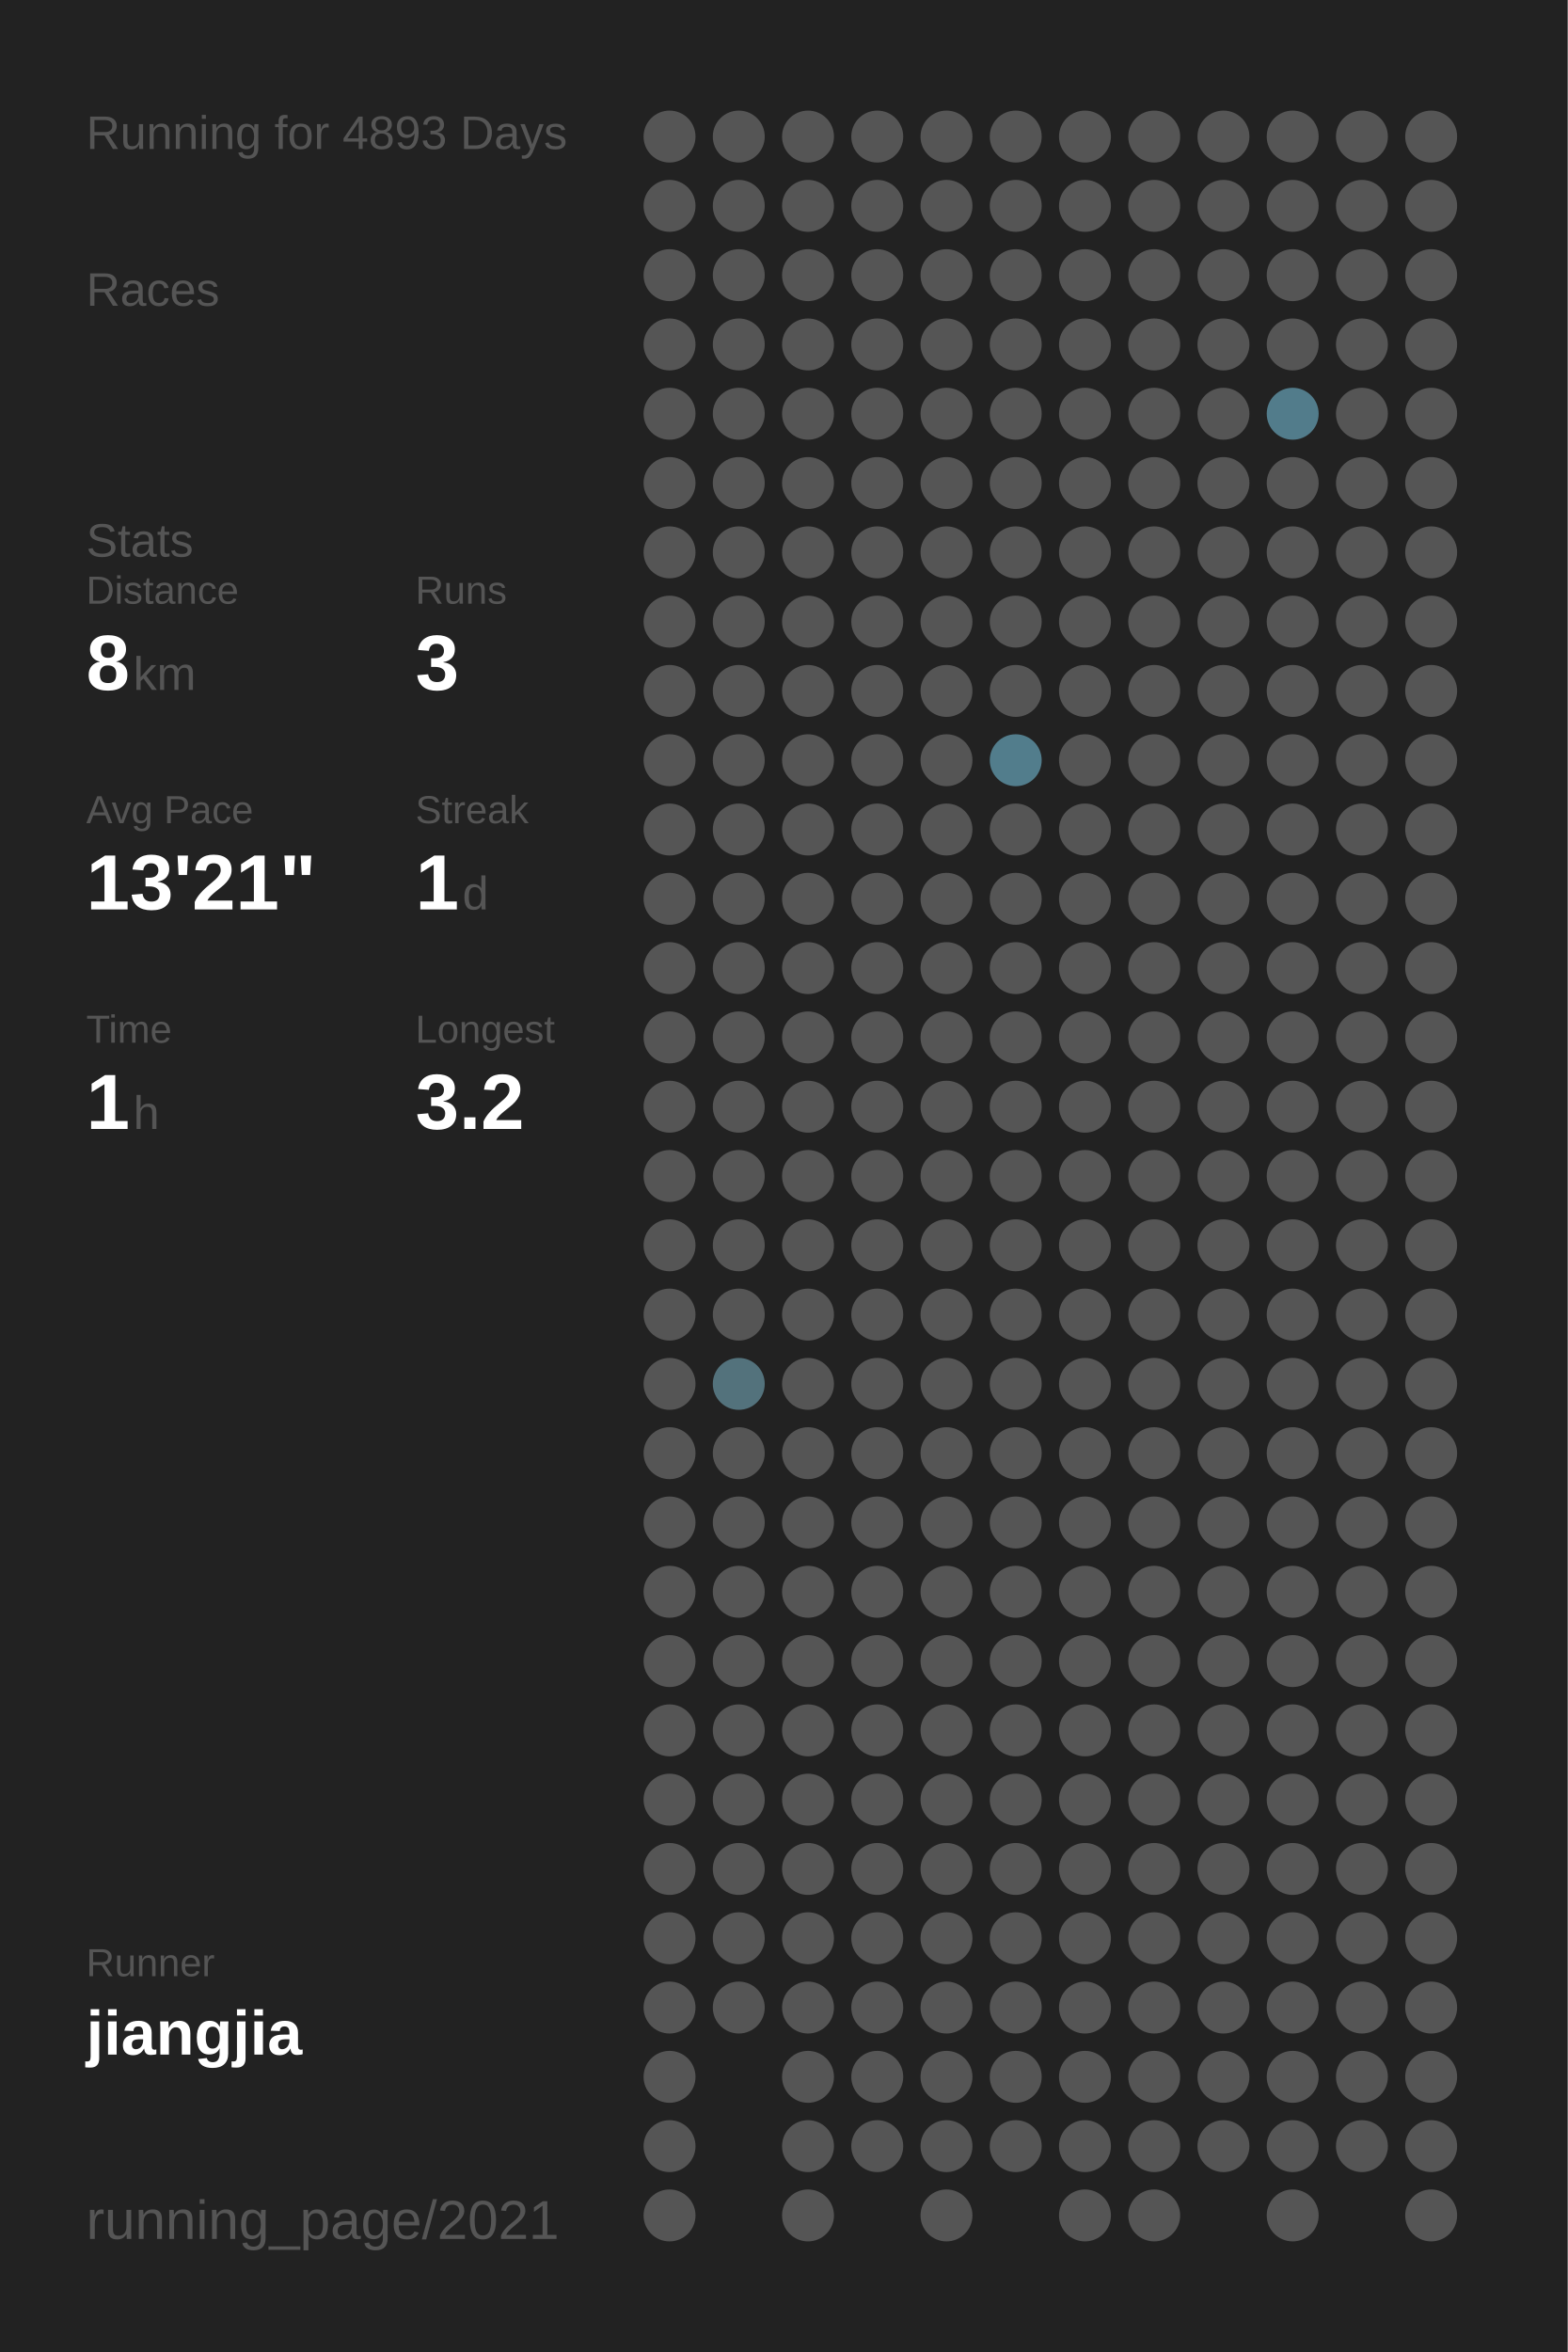
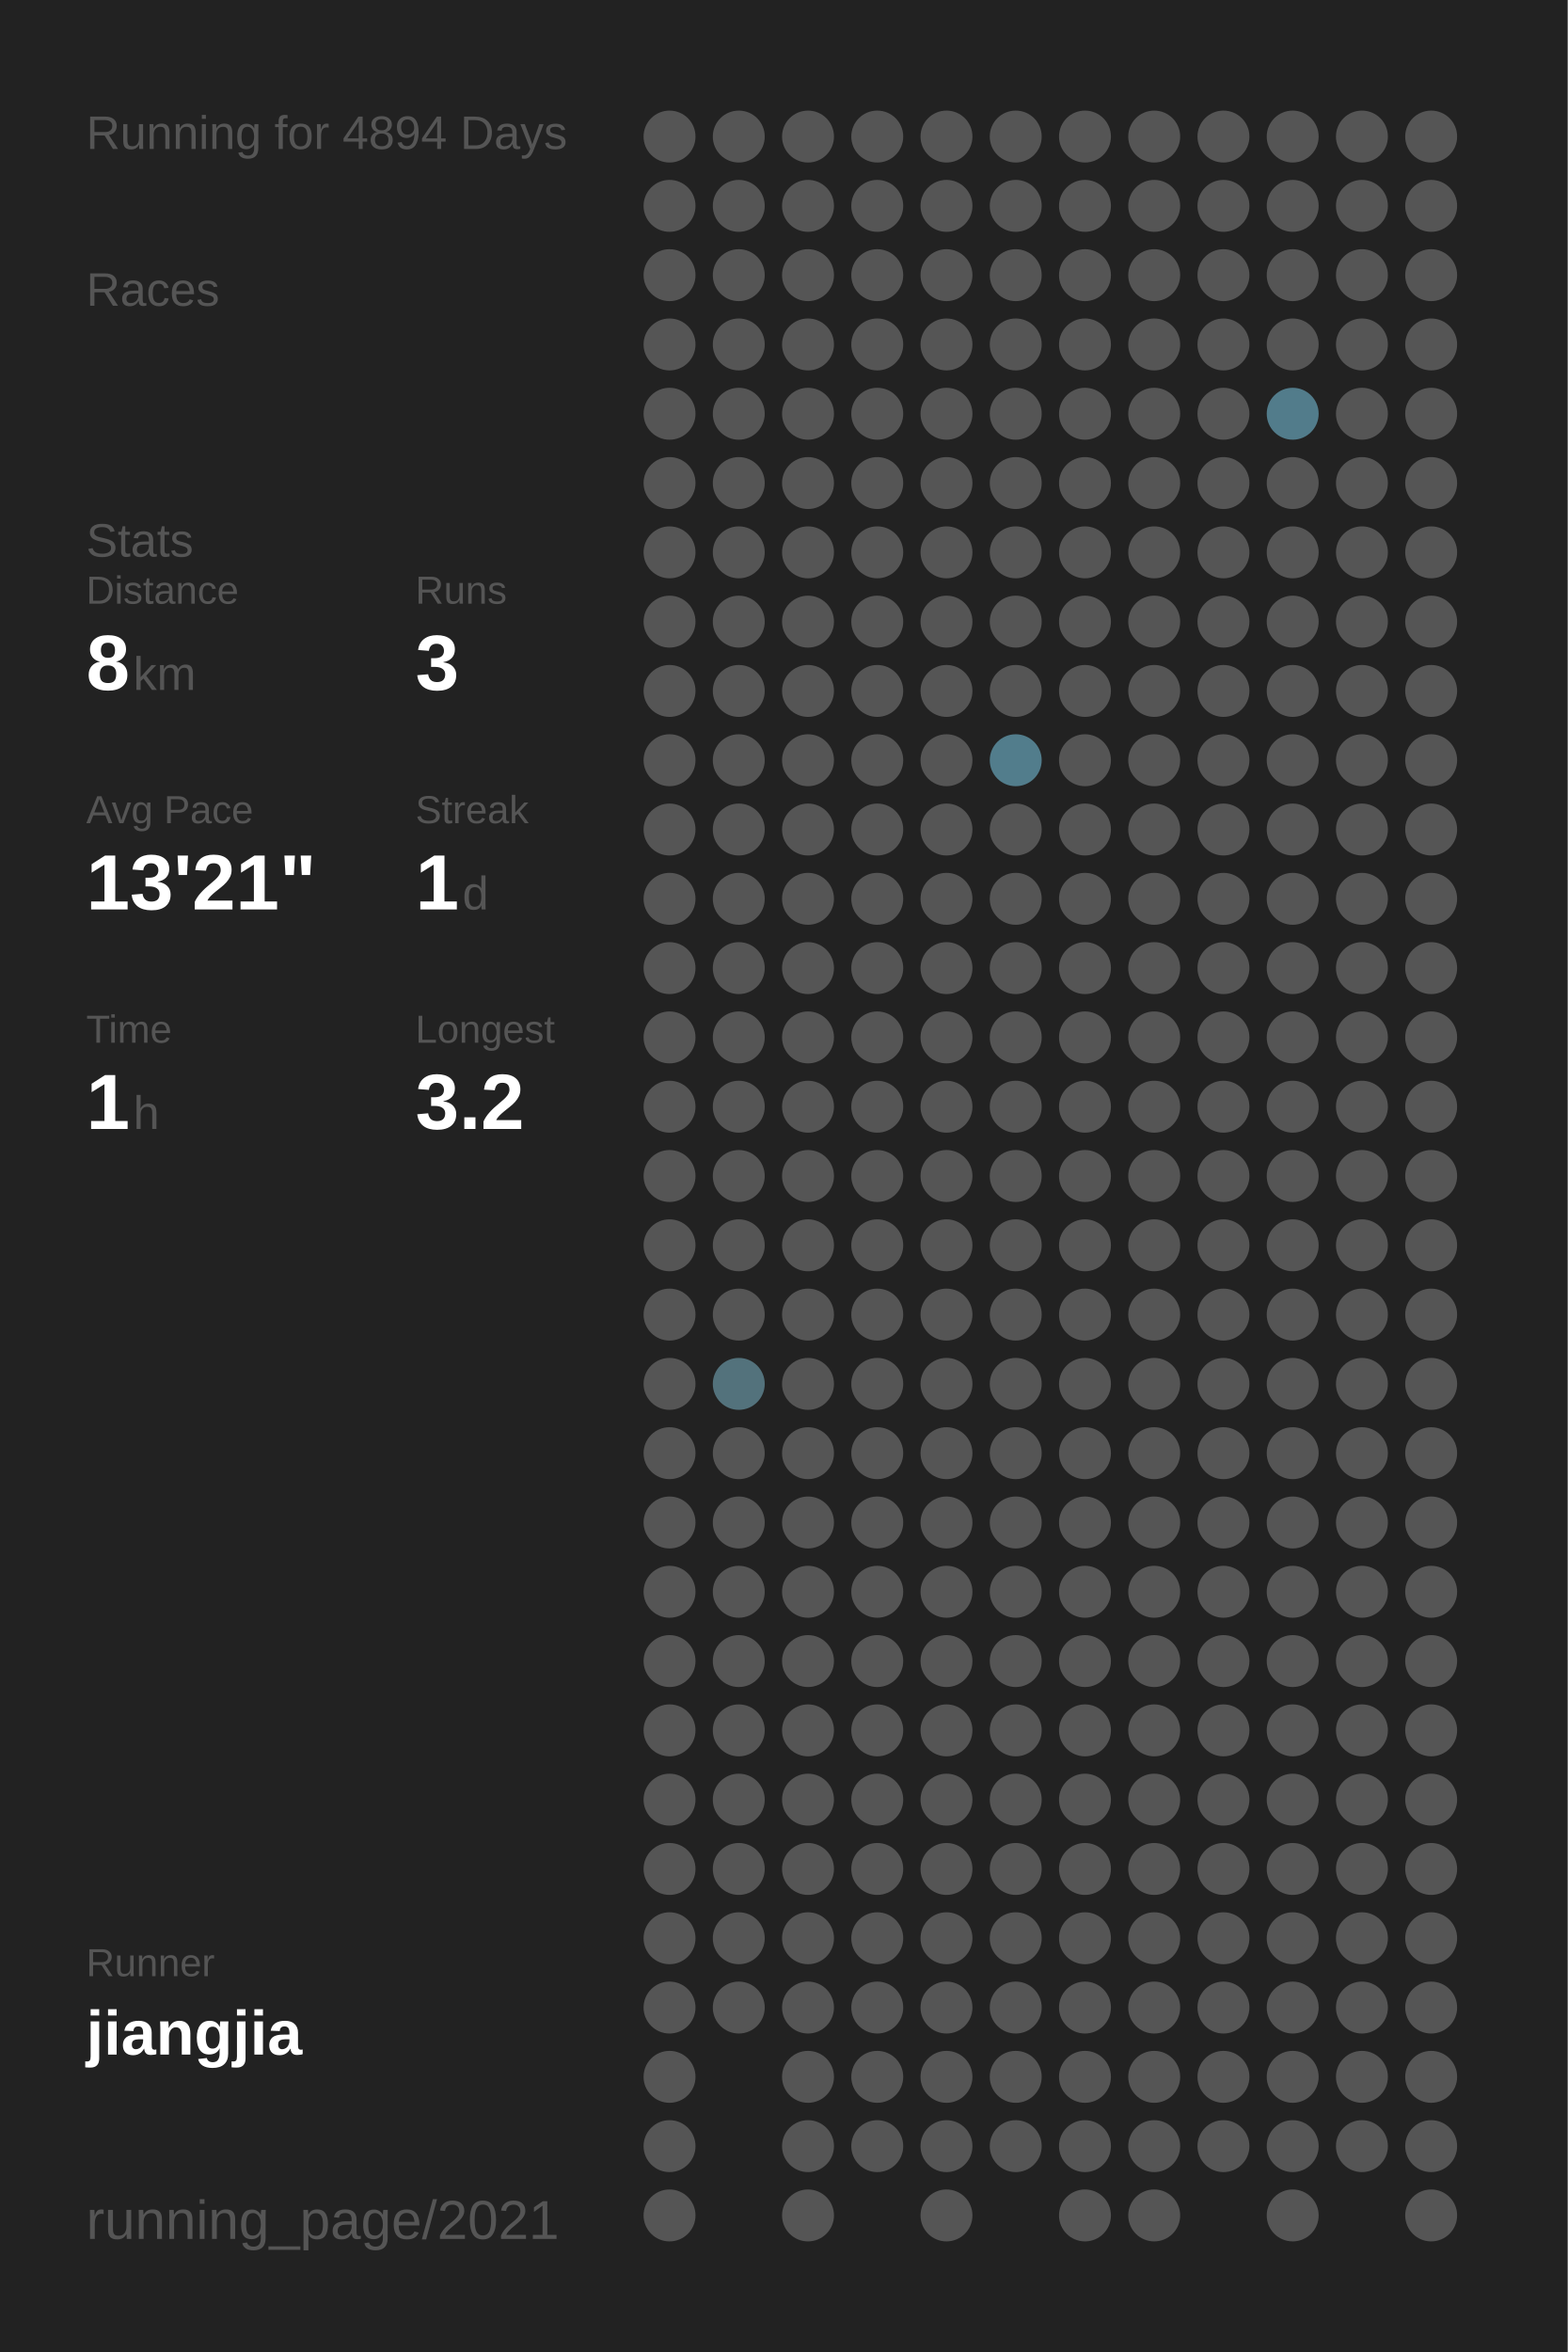
<svg xmlns="http://www.w3.org/2000/svg" baseProfile="full" height="300mm" version="1.1" viewBox="0,0,200,300" width="200mm">
  <defs />
  <rect fill="#222222" height="300" width="200" x="0" y="0" />
-   <text fill="#555555" style="font-size:6px; font-family:Arial;" x="11" y="19">Running for 4893 Days</text>
+   <text fill="#555555" style="font-size:6px; font-family:Arial;" x="11" y="19">Running for 4894 Days</text>
  <text fill="#555555" style="font-size:6px; font-family:Arial;" x="11" y="39">Races</text>
  <text fill="#555555" style="font-size:6px; font-family:Arial;" x="11" y="71">Stats</text>
  <text fill="#555555" style="font-size:5px; font-family:Arial;" x="11" y="77">Distance</text>
  <text fill="#FFFFFF" style="font-size:10px; font-family:Arial; font-weight:bold;" x="11" y="88">8</text>
  <text fill="#555555" style="font-size:6px; font-family:Arial;" x="17" y="88">km</text>
  <text fill="#555555" style="font-size:5px; font-family:Arial;" x="53" y="77">Runs</text>
  <text fill="#FFFFFF" style="font-size:10px; font-family:Arial; font-weight:bold;" x="53" y="88">3</text>
  <text fill="#555555" style="font-size:5px; font-family:Arial;" x="11" y="105">Avg Pace</text>
  <text fill="#FFFFFF" style="font-size:10px; font-family:Arial; font-weight:bold;" x="11" y="116">13'21"</text>
  <text fill="#555555" style="font-size:5px; font-family:Arial;" x="53" y="105">Streak</text>
  <text fill="#FFFFFF" style="font-size:10px; font-family:Arial; font-weight:bold;" x="53" y="116">1</text>
  <text fill="#555555" style="font-size:6px; font-family:Arial;" x="59" y="116">d</text>
  <text fill="#555555" style="font-size:5px; font-family:Arial;" x="11" y="133">Time</text>
  <text fill="#FFFFFF" style="font-size:10px; font-family:Arial; font-weight:bold;" x="11" y="144">1</text>
  <text fill="#555555" style="font-size:6px; font-family:Arial;" x="17" y="144">h</text>
  <text fill="#555555" style="font-size:5px; font-family:Arial;" x="53" y="133">Longest</text>
  <text fill="#FFFFFF" style="font-size:10px; font-family:Arial; font-weight:bold;" x="53" y="144">3.2</text>
  <text fill="#555555" style="font-size:5px; font-family:Arial;" x="11" y="252.065">Runner</text>
  <text fill="#FFFFFF" style="font-size:8px; font-family:Arial; font-weight:bold;" x="11" y="262.065">jiangjia</text>
  <text fill="#555555" style="font-size:7px; font-family:Arial;" x="11" y="285.581">running_page/2021</text>
  <circle cx="85.417" cy="17.419" fill="#555555" r="3.312" />
  <circle cx="85.417" cy="26.258" fill="#555555" r="3.312" />
  <circle cx="85.417" cy="35.097" fill="#555555" r="3.312" />
  <circle cx="85.417" cy="43.935" fill="#555555" r="3.312" />
  <circle cx="85.417" cy="52.774" fill="#555555" r="3.312" />
  <circle cx="85.417" cy="61.613" fill="#555555" r="3.312" />
  <circle cx="85.417" cy="70.452" fill="#555555" r="3.312" />
  <circle cx="85.417" cy="79.29" fill="#555555" r="3.312" />
  <circle cx="85.417" cy="88.129" fill="#555555" r="3.312" />
  <circle cx="85.417" cy="96.968" fill="#555555" r="3.312" />
  <circle cx="85.417" cy="105.806" fill="#555555" r="3.312" />
  <circle cx="85.417" cy="114.645" fill="#555555" r="3.312" />
  <circle cx="85.417" cy="123.484" fill="#555555" r="3.312" />
  <circle cx="85.417" cy="132.323" fill="#555555" r="3.312" />
  <circle cx="85.417" cy="141.161" fill="#555555" r="3.312" />
  <circle cx="85.417" cy="150" fill="#555555" r="3.312" />
  <circle cx="85.417" cy="158.839" fill="#555555" r="3.312" />
  <circle cx="85.417" cy="167.677" fill="#555555" r="3.312" />
  <circle cx="85.417" cy="176.516" fill="#555555" r="3.312" />
  <circle cx="85.417" cy="185.355" fill="#555555" r="3.312" />
  <circle cx="85.417" cy="194.194" fill="#555555" r="3.312" />
  <circle cx="85.417" cy="203.032" fill="#555555" r="3.312" />
  <circle cx="85.417" cy="211.871" fill="#555555" r="3.312" />
  <circle cx="85.417" cy="220.71" fill="#555555" r="3.312" />
  <circle cx="85.417" cy="229.548" fill="#555555" r="3.312" />
  <circle cx="85.417" cy="238.387" fill="#555555" r="3.312" />
  <circle cx="85.417" cy="247.226" fill="#555555" r="3.312" />
  <circle cx="85.417" cy="256.065" fill="#555555" r="3.312" />
  <circle cx="85.417" cy="264.903" fill="#555555" r="3.312" />
  <circle cx="85.417" cy="273.742" fill="#555555" r="3.312" />
  <circle cx="85.417" cy="282.581" fill="#555555" r="3.312" />
  <circle cx="94.25" cy="17.419" fill="#555555" r="3.312" />
  <circle cx="94.25" cy="26.258" fill="#555555" r="3.312" />
  <circle cx="94.25" cy="35.097" fill="#555555" r="3.312" />
  <circle cx="94.25" cy="43.935" fill="#555555" r="3.312" />
  <circle cx="94.25" cy="52.774" fill="#555555" r="3.312" />
  <circle cx="94.25" cy="61.613" fill="#555555" r="3.312" />
  <circle cx="94.25" cy="70.452" fill="#555555" r="3.312" />
  <circle cx="94.25" cy="79.29" fill="#555555" r="3.312" />
  <circle cx="94.25" cy="88.129" fill="#555555" r="3.312" />
  <circle cx="94.25" cy="96.968" fill="#555555" r="3.312" />
  <circle cx="94.25" cy="105.806" fill="#555555" r="3.312" />
  <circle cx="94.25" cy="114.645" fill="#555555" r="3.312" />
  <circle cx="94.25" cy="123.484" fill="#555555" r="3.312" />
  <circle cx="94.25" cy="132.323" fill="#555555" r="3.312" />
  <circle cx="94.25" cy="141.161" fill="#555555" r="3.312" />
  <circle cx="94.25" cy="150" fill="#555555" r="3.312" />
  <circle cx="94.25" cy="158.839" fill="#555555" r="3.312" />
  <circle cx="94.25" cy="167.677" fill="#555555" r="3.312" />
  <circle cx="94.25" cy="176.516" fill="#53727c" r="3.312" />
  <circle cx="94.25" cy="185.355" fill="#555555" r="3.312" />
  <circle cx="94.25" cy="194.194" fill="#555555" r="3.312" />
  <circle cx="94.25" cy="203.032" fill="#555555" r="3.312" />
  <circle cx="94.25" cy="211.871" fill="#555555" r="3.312" />
  <circle cx="94.25" cy="220.71" fill="#555555" r="3.312" />
  <circle cx="94.25" cy="229.548" fill="#555555" r="3.312" />
  <circle cx="94.25" cy="238.387" fill="#555555" r="3.312" />
  <circle cx="94.25" cy="247.226" fill="#555555" r="3.312" />
  <circle cx="94.25" cy="256.065" fill="#555555" r="3.312" />
  <circle cx="103.083" cy="17.419" fill="#555555" r="3.312" />
  <circle cx="103.083" cy="26.258" fill="#555555" r="3.312" />
  <circle cx="103.083" cy="35.097" fill="#555555" r="3.312" />
  <circle cx="103.083" cy="43.935" fill="#555555" r="3.312" />
  <circle cx="103.083" cy="52.774" fill="#555555" r="3.312" />
  <circle cx="103.083" cy="61.613" fill="#555555" r="3.312" />
  <circle cx="103.083" cy="70.452" fill="#555555" r="3.312" />
  <circle cx="103.083" cy="79.29" fill="#555555" r="3.312" />
  <circle cx="103.083" cy="88.129" fill="#555555" r="3.312" />
  <circle cx="103.083" cy="96.968" fill="#555555" r="3.312" />
  <circle cx="103.083" cy="105.806" fill="#555555" r="3.312" />
  <circle cx="103.083" cy="114.645" fill="#555555" r="3.312" />
  <circle cx="103.083" cy="123.484" fill="#555555" r="3.312" />
  <circle cx="103.083" cy="132.323" fill="#555555" r="3.312" />
  <circle cx="103.083" cy="141.161" fill="#555555" r="3.312" />
  <circle cx="103.083" cy="150" fill="#555555" r="3.312" />
  <circle cx="103.083" cy="158.839" fill="#555555" r="3.312" />
  <circle cx="103.083" cy="167.677" fill="#555555" r="3.312" />
  <circle cx="103.083" cy="176.516" fill="#555555" r="3.312" />
  <circle cx="103.083" cy="185.355" fill="#555555" r="3.312" />
  <circle cx="103.083" cy="194.194" fill="#555555" r="3.312" />
  <circle cx="103.083" cy="203.032" fill="#555555" r="3.312" />
  <circle cx="103.083" cy="211.871" fill="#555555" r="3.312" />
  <circle cx="103.083" cy="220.71" fill="#555555" r="3.312" />
  <circle cx="103.083" cy="229.548" fill="#555555" r="3.312" />
  <circle cx="103.083" cy="238.387" fill="#555555" r="3.312" />
  <circle cx="103.083" cy="247.226" fill="#555555" r="3.312" />
  <circle cx="103.083" cy="256.065" fill="#555555" r="3.312" />
  <circle cx="103.083" cy="264.903" fill="#555555" r="3.312" />
  <circle cx="103.083" cy="273.742" fill="#555555" r="3.312" />
  <circle cx="103.083" cy="282.581" fill="#555555" r="3.312" />
  <circle cx="111.917" cy="17.419" fill="#555555" r="3.312" />
  <circle cx="111.917" cy="26.258" fill="#555555" r="3.312" />
  <circle cx="111.917" cy="35.097" fill="#555555" r="3.312" />
  <circle cx="111.917" cy="43.935" fill="#555555" r="3.312" />
  <circle cx="111.917" cy="52.774" fill="#555555" r="3.312" />
  <circle cx="111.917" cy="61.613" fill="#555555" r="3.312" />
  <circle cx="111.917" cy="70.452" fill="#555555" r="3.312" />
  <circle cx="111.917" cy="79.29" fill="#555555" r="3.312" />
  <circle cx="111.917" cy="88.129" fill="#555555" r="3.312" />
  <circle cx="111.917" cy="96.968" fill="#555555" r="3.312" />
  <circle cx="111.917" cy="105.806" fill="#555555" r="3.312" />
  <circle cx="111.917" cy="114.645" fill="#555555" r="3.312" />
  <circle cx="111.917" cy="123.484" fill="#555555" r="3.312" />
  <circle cx="111.917" cy="132.323" fill="#555555" r="3.312" />
  <circle cx="111.917" cy="141.161" fill="#555555" r="3.312" />
  <circle cx="111.917" cy="150" fill="#555555" r="3.312" />
  <circle cx="111.917" cy="158.839" fill="#555555" r="3.312" />
  <circle cx="111.917" cy="167.677" fill="#555555" r="3.312" />
  <circle cx="111.917" cy="176.516" fill="#555555" r="3.312" />
  <circle cx="111.917" cy="185.355" fill="#555555" r="3.312" />
  <circle cx="111.917" cy="194.194" fill="#555555" r="3.312" />
  <circle cx="111.917" cy="203.032" fill="#555555" r="3.312" />
  <circle cx="111.917" cy="211.871" fill="#555555" r="3.312" />
  <circle cx="111.917" cy="220.71" fill="#555555" r="3.312" />
  <circle cx="111.917" cy="229.548" fill="#555555" r="3.312" />
  <circle cx="111.917" cy="238.387" fill="#555555" r="3.312" />
  <circle cx="111.917" cy="247.226" fill="#555555" r="3.312" />
  <circle cx="111.917" cy="256.065" fill="#555555" r="3.312" />
  <circle cx="111.917" cy="264.903" fill="#555555" r="3.312" />
  <circle cx="111.917" cy="273.742" fill="#555555" r="3.312" />
  <circle cx="120.75" cy="17.419" fill="#555555" r="3.312" />
  <circle cx="120.75" cy="26.258" fill="#555555" r="3.312" />
  <circle cx="120.75" cy="35.097" fill="#555555" r="3.312" />
  <circle cx="120.75" cy="43.935" fill="#555555" r="3.312" />
  <circle cx="120.75" cy="52.774" fill="#555555" r="3.312" />
  <circle cx="120.75" cy="61.613" fill="#555555" r="3.312" />
  <circle cx="120.75" cy="70.452" fill="#555555" r="3.312" />
  <circle cx="120.75" cy="79.29" fill="#555555" r="3.312" />
  <circle cx="120.75" cy="88.129" fill="#555555" r="3.312" />
  <circle cx="120.75" cy="96.968" fill="#555555" r="3.312" />
  <circle cx="120.75" cy="105.806" fill="#555555" r="3.312" />
  <circle cx="120.75" cy="114.645" fill="#555555" r="3.312" />
  <circle cx="120.75" cy="123.484" fill="#555555" r="3.312" />
  <circle cx="120.75" cy="132.323" fill="#555555" r="3.312" />
  <circle cx="120.75" cy="141.161" fill="#555555" r="3.312" />
  <circle cx="120.75" cy="150" fill="#555555" r="3.312" />
  <circle cx="120.75" cy="158.839" fill="#555555" r="3.312" />
  <circle cx="120.75" cy="167.677" fill="#555555" r="3.312" />
  <circle cx="120.75" cy="176.516" fill="#555555" r="3.312" />
  <circle cx="120.75" cy="185.355" fill="#555555" r="3.312" />
  <circle cx="120.75" cy="194.194" fill="#555555" r="3.312" />
  <circle cx="120.75" cy="203.032" fill="#555555" r="3.312" />
  <circle cx="120.75" cy="211.871" fill="#555555" r="3.312" />
  <circle cx="120.75" cy="220.71" fill="#555555" r="3.312" />
  <circle cx="120.75" cy="229.548" fill="#555555" r="3.312" />
  <circle cx="120.75" cy="238.387" fill="#555555" r="3.312" />
  <circle cx="120.75" cy="247.226" fill="#555555" r="3.312" />
  <circle cx="120.75" cy="256.065" fill="#555555" r="3.312" />
  <circle cx="120.75" cy="264.903" fill="#555555" r="3.312" />
  <circle cx="120.75" cy="273.742" fill="#555555" r="3.312" />
  <circle cx="120.75" cy="282.581" fill="#555555" r="3.312" />
  <circle cx="129.583" cy="17.419" fill="#555555" r="3.312" />
  <circle cx="129.583" cy="26.258" fill="#555555" r="3.312" />
  <circle cx="129.583" cy="35.097" fill="#555555" r="3.312" />
  <circle cx="129.583" cy="43.935" fill="#555555" r="3.312" />
  <circle cx="129.583" cy="52.774" fill="#555555" r="3.312" />
  <circle cx="129.583" cy="61.613" fill="#555555" r="3.312" />
  <circle cx="129.583" cy="70.452" fill="#555555" r="3.312" />
  <circle cx="129.583" cy="79.29" fill="#555555" r="3.312" />
  <circle cx="129.583" cy="88.129" fill="#555555" r="3.312" />
  <circle cx="129.583" cy="96.968" fill="#527d8c" r="3.312" />
  <circle cx="129.583" cy="105.806" fill="#555555" r="3.312" />
  <circle cx="129.583" cy="114.645" fill="#555555" r="3.312" />
  <circle cx="129.583" cy="123.484" fill="#555555" r="3.312" />
  <circle cx="129.583" cy="132.323" fill="#555555" r="3.312" />
  <circle cx="129.583" cy="141.161" fill="#555555" r="3.312" />
  <circle cx="129.583" cy="150" fill="#555555" r="3.312" />
  <circle cx="129.583" cy="158.839" fill="#555555" r="3.312" />
  <circle cx="129.583" cy="167.677" fill="#555555" r="3.312" />
  <circle cx="129.583" cy="176.516" fill="#555555" r="3.312" />
  <circle cx="129.583" cy="185.355" fill="#555555" r="3.312" />
  <circle cx="129.583" cy="194.194" fill="#555555" r="3.312" />
  <circle cx="129.583" cy="203.032" fill="#555555" r="3.312" />
  <circle cx="129.583" cy="211.871" fill="#555555" r="3.312" />
  <circle cx="129.583" cy="220.71" fill="#555555" r="3.312" />
  <circle cx="129.583" cy="229.548" fill="#555555" r="3.312" />
  <circle cx="129.583" cy="238.387" fill="#555555" r="3.312" />
  <circle cx="129.583" cy="247.226" fill="#555555" r="3.312" />
  <circle cx="129.583" cy="256.065" fill="#555555" r="3.312" />
  <circle cx="129.583" cy="264.903" fill="#555555" r="3.312" />
  <circle cx="129.583" cy="273.742" fill="#555555" r="3.312" />
  <circle cx="138.417" cy="17.419" fill="#555555" r="3.312" />
  <circle cx="138.417" cy="26.258" fill="#555555" r="3.312" />
  <circle cx="138.417" cy="35.097" fill="#555555" r="3.312" />
  <circle cx="138.417" cy="43.935" fill="#555555" r="3.312" />
  <circle cx="138.417" cy="52.774" fill="#555555" r="3.312" />
  <circle cx="138.417" cy="61.613" fill="#555555" r="3.312" />
  <circle cx="138.417" cy="70.452" fill="#555555" r="3.312" />
  <circle cx="138.417" cy="79.29" fill="#555555" r="3.312" />
  <circle cx="138.417" cy="88.129" fill="#555555" r="3.312" />
  <circle cx="138.417" cy="96.968" fill="#555555" r="3.312" />
  <circle cx="138.417" cy="105.806" fill="#555555" r="3.312" />
  <circle cx="138.417" cy="114.645" fill="#555555" r="3.312" />
  <circle cx="138.417" cy="123.484" fill="#555555" r="3.312" />
  <circle cx="138.417" cy="132.323" fill="#555555" r="3.312" />
  <circle cx="138.417" cy="141.161" fill="#555555" r="3.312" />
  <circle cx="138.417" cy="150" fill="#555555" r="3.312" />
  <circle cx="138.417" cy="158.839" fill="#555555" r="3.312" />
  <circle cx="138.417" cy="167.677" fill="#555555" r="3.312" />
  <circle cx="138.417" cy="176.516" fill="#555555" r="3.312" />
  <circle cx="138.417" cy="185.355" fill="#555555" r="3.312" />
  <circle cx="138.417" cy="194.194" fill="#555555" r="3.312" />
  <circle cx="138.417" cy="203.032" fill="#555555" r="3.312" />
  <circle cx="138.417" cy="211.871" fill="#555555" r="3.312" />
  <circle cx="138.417" cy="220.71" fill="#555555" r="3.312" />
  <circle cx="138.417" cy="229.548" fill="#555555" r="3.312" />
  <circle cx="138.417" cy="238.387" fill="#555555" r="3.312" />
  <circle cx="138.417" cy="247.226" fill="#555555" r="3.312" />
  <circle cx="138.417" cy="256.065" fill="#555555" r="3.312" />
  <circle cx="138.417" cy="264.903" fill="#555555" r="3.312" />
  <circle cx="138.417" cy="273.742" fill="#555555" r="3.312" />
  <circle cx="138.417" cy="282.581" fill="#555555" r="3.312" />
  <circle cx="147.25" cy="17.419" fill="#555555" r="3.312" />
  <circle cx="147.25" cy="26.258" fill="#555555" r="3.312" />
  <circle cx="147.25" cy="35.097" fill="#555555" r="3.312" />
  <circle cx="147.25" cy="43.935" fill="#555555" r="3.312" />
  <circle cx="147.25" cy="52.774" fill="#555555" r="3.312" />
  <circle cx="147.25" cy="61.613" fill="#555555" r="3.312" />
  <circle cx="147.25" cy="70.452" fill="#555555" r="3.312" />
  <circle cx="147.25" cy="79.29" fill="#555555" r="3.312" />
  <circle cx="147.25" cy="88.129" fill="#555555" r="3.312" />
  <circle cx="147.25" cy="96.968" fill="#555555" r="3.312" />
  <circle cx="147.25" cy="105.806" fill="#555555" r="3.312" />
  <circle cx="147.25" cy="114.645" fill="#555555" r="3.312" />
  <circle cx="147.25" cy="123.484" fill="#555555" r="3.312" />
  <circle cx="147.25" cy="132.323" fill="#555555" r="3.312" />
  <circle cx="147.25" cy="141.161" fill="#555555" r="3.312" />
  <circle cx="147.25" cy="150" fill="#555555" r="3.312" />
  <circle cx="147.25" cy="158.839" fill="#555555" r="3.312" />
  <circle cx="147.25" cy="167.677" fill="#555555" r="3.312" />
  <circle cx="147.25" cy="176.516" fill="#555555" r="3.312" />
  <circle cx="147.25" cy="185.355" fill="#555555" r="3.312" />
  <circle cx="147.25" cy="194.194" fill="#555555" r="3.312" />
  <circle cx="147.25" cy="203.032" fill="#555555" r="3.312" />
  <circle cx="147.25" cy="211.871" fill="#555555" r="3.312" />
  <circle cx="147.25" cy="220.71" fill="#555555" r="3.312" />
  <circle cx="147.25" cy="229.548" fill="#555555" r="3.312" />
  <circle cx="147.25" cy="238.387" fill="#555555" r="3.312" />
  <circle cx="147.25" cy="247.226" fill="#555555" r="3.312" />
  <circle cx="147.25" cy="256.065" fill="#555555" r="3.312" />
  <circle cx="147.25" cy="264.903" fill="#555555" r="3.312" />
  <circle cx="147.25" cy="273.742" fill="#555555" r="3.312" />
  <circle cx="147.25" cy="282.581" fill="#555555" r="3.312" />
  <circle cx="156.083" cy="17.419" fill="#555555" r="3.312" />
  <circle cx="156.083" cy="26.258" fill="#555555" r="3.312" />
  <circle cx="156.083" cy="35.097" fill="#555555" r="3.312" />
  <circle cx="156.083" cy="43.935" fill="#555555" r="3.312" />
  <circle cx="156.083" cy="52.774" fill="#555555" r="3.312" />
  <circle cx="156.083" cy="61.613" fill="#555555" r="3.312" />
  <circle cx="156.083" cy="70.452" fill="#555555" r="3.312" />
  <circle cx="156.083" cy="79.29" fill="#555555" r="3.312" />
  <circle cx="156.083" cy="88.129" fill="#555555" r="3.312" />
  <circle cx="156.083" cy="96.968" fill="#555555" r="3.312" />
  <circle cx="156.083" cy="105.806" fill="#555555" r="3.312" />
  <circle cx="156.083" cy="114.645" fill="#555555" r="3.312" />
  <circle cx="156.083" cy="123.484" fill="#555555" r="3.312" />
  <circle cx="156.083" cy="132.323" fill="#555555" r="3.312" />
  <circle cx="156.083" cy="141.161" fill="#555555" r="3.312" />
  <circle cx="156.083" cy="150" fill="#555555" r="3.312" />
  <circle cx="156.083" cy="158.839" fill="#555555" r="3.312" />
  <circle cx="156.083" cy="167.677" fill="#555555" r="3.312" />
  <circle cx="156.083" cy="176.516" fill="#555555" r="3.312" />
  <circle cx="156.083" cy="185.355" fill="#555555" r="3.312" />
  <circle cx="156.083" cy="194.194" fill="#555555" r="3.312" />
  <circle cx="156.083" cy="203.032" fill="#555555" r="3.312" />
  <circle cx="156.083" cy="211.871" fill="#555555" r="3.312" />
  <circle cx="156.083" cy="220.71" fill="#555555" r="3.312" />
  <circle cx="156.083" cy="229.548" fill="#555555" r="3.312" />
  <circle cx="156.083" cy="238.387" fill="#555555" r="3.312" />
  <circle cx="156.083" cy="247.226" fill="#555555" r="3.312" />
  <circle cx="156.083" cy="256.065" fill="#555555" r="3.312" />
  <circle cx="156.083" cy="264.903" fill="#555555" r="3.312" />
  <circle cx="156.083" cy="273.742" fill="#555555" r="3.312" />
  <circle cx="164.917" cy="17.419" fill="#555555" r="3.312" />
  <circle cx="164.917" cy="26.258" fill="#555555" r="3.312" />
  <circle cx="164.917" cy="35.097" fill="#555555" r="3.312" />
  <circle cx="164.917" cy="43.935" fill="#555555" r="3.312" />
  <circle cx="164.917" cy="52.774" fill="#527c8b" r="3.312" />
  <circle cx="164.917" cy="61.613" fill="#555555" r="3.312" />
  <circle cx="164.917" cy="70.452" fill="#555555" r="3.312" />
  <circle cx="164.917" cy="79.29" fill="#555555" r="3.312" />
  <circle cx="164.917" cy="88.129" fill="#555555" r="3.312" />
  <circle cx="164.917" cy="96.968" fill="#555555" r="3.312" />
  <circle cx="164.917" cy="105.806" fill="#555555" r="3.312" />
  <circle cx="164.917" cy="114.645" fill="#555555" r="3.312" />
  <circle cx="164.917" cy="123.484" fill="#555555" r="3.312" />
  <circle cx="164.917" cy="132.323" fill="#555555" r="3.312" />
  <circle cx="164.917" cy="141.161" fill="#555555" r="3.312" />
  <circle cx="164.917" cy="150" fill="#555555" r="3.312" />
  <circle cx="164.917" cy="158.839" fill="#555555" r="3.312" />
  <circle cx="164.917" cy="167.677" fill="#555555" r="3.312" />
  <circle cx="164.917" cy="176.516" fill="#555555" r="3.312" />
  <circle cx="164.917" cy="185.355" fill="#555555" r="3.312" />
  <circle cx="164.917" cy="194.194" fill="#555555" r="3.312" />
  <circle cx="164.917" cy="203.032" fill="#555555" r="3.312" />
  <circle cx="164.917" cy="211.871" fill="#555555" r="3.312" />
  <circle cx="164.917" cy="220.71" fill="#555555" r="3.312" />
  <circle cx="164.917" cy="229.548" fill="#555555" r="3.312" />
  <circle cx="164.917" cy="238.387" fill="#555555" r="3.312" />
  <circle cx="164.917" cy="247.226" fill="#555555" r="3.312" />
  <circle cx="164.917" cy="256.065" fill="#555555" r="3.312" />
  <circle cx="164.917" cy="264.903" fill="#555555" r="3.312" />
  <circle cx="164.917" cy="273.742" fill="#555555" r="3.312" />
  <circle cx="164.917" cy="282.581" fill="#555555" r="3.312" />
  <circle cx="173.75" cy="17.419" fill="#555555" r="3.312" />
  <circle cx="173.75" cy="26.258" fill="#555555" r="3.312" />
  <circle cx="173.75" cy="35.097" fill="#555555" r="3.312" />
  <circle cx="173.75" cy="43.935" fill="#555555" r="3.312" />
  <circle cx="173.75" cy="52.774" fill="#555555" r="3.312" />
  <circle cx="173.75" cy="61.613" fill="#555555" r="3.312" />
  <circle cx="173.75" cy="70.452" fill="#555555" r="3.312" />
  <circle cx="173.75" cy="79.29" fill="#555555" r="3.312" />
  <circle cx="173.75" cy="88.129" fill="#555555" r="3.312" />
  <circle cx="173.75" cy="96.968" fill="#555555" r="3.312" />
  <circle cx="173.75" cy="105.806" fill="#555555" r="3.312" />
  <circle cx="173.75" cy="114.645" fill="#555555" r="3.312" />
  <circle cx="173.75" cy="123.484" fill="#555555" r="3.312" />
  <circle cx="173.75" cy="132.323" fill="#555555" r="3.312" />
  <circle cx="173.75" cy="141.161" fill="#555555" r="3.312" />
  <circle cx="173.75" cy="150" fill="#555555" r="3.312" />
  <circle cx="173.75" cy="158.839" fill="#555555" r="3.312" />
  <circle cx="173.75" cy="167.677" fill="#555555" r="3.312" />
  <circle cx="173.75" cy="176.516" fill="#555555" r="3.312" />
  <circle cx="173.75" cy="185.355" fill="#555555" r="3.312" />
  <circle cx="173.75" cy="194.194" fill="#555555" r="3.312" />
  <circle cx="173.75" cy="203.032" fill="#555555" r="3.312" />
  <circle cx="173.75" cy="211.871" fill="#555555" r="3.312" />
  <circle cx="173.75" cy="220.71" fill="#555555" r="3.312" />
  <circle cx="173.75" cy="229.548" fill="#555555" r="3.312" />
  <circle cx="173.75" cy="238.387" fill="#555555" r="3.312" />
  <circle cx="173.75" cy="247.226" fill="#555555" r="3.312" />
  <circle cx="173.75" cy="256.065" fill="#555555" r="3.312" />
  <circle cx="173.75" cy="264.903" fill="#555555" r="3.312" />
  <circle cx="173.75" cy="273.742" fill="#555555" r="3.312" />
  <circle cx="182.583" cy="17.419" fill="#555555" r="3.312" />
  <circle cx="182.583" cy="26.258" fill="#555555" r="3.312" />
  <circle cx="182.583" cy="35.097" fill="#555555" r="3.312" />
  <circle cx="182.583" cy="43.935" fill="#555555" r="3.312" />
  <circle cx="182.583" cy="52.774" fill="#555555" r="3.312" />
  <circle cx="182.583" cy="61.613" fill="#555555" r="3.312" />
  <circle cx="182.583" cy="70.452" fill="#555555" r="3.312" />
  <circle cx="182.583" cy="79.29" fill="#555555" r="3.312" />
  <circle cx="182.583" cy="88.129" fill="#555555" r="3.312" />
  <circle cx="182.583" cy="96.968" fill="#555555" r="3.312" />
  <circle cx="182.583" cy="105.806" fill="#555555" r="3.312" />
  <circle cx="182.583" cy="114.645" fill="#555555" r="3.312" />
  <circle cx="182.583" cy="123.484" fill="#555555" r="3.312" />
  <circle cx="182.583" cy="132.323" fill="#555555" r="3.312" />
  <circle cx="182.583" cy="141.161" fill="#555555" r="3.312" />
  <circle cx="182.583" cy="150" fill="#555555" r="3.312" />
  <circle cx="182.583" cy="158.839" fill="#555555" r="3.312" />
  <circle cx="182.583" cy="167.677" fill="#555555" r="3.312" />
  <circle cx="182.583" cy="176.516" fill="#555555" r="3.312" />
  <circle cx="182.583" cy="185.355" fill="#555555" r="3.312" />
  <circle cx="182.583" cy="194.194" fill="#555555" r="3.312" />
  <circle cx="182.583" cy="203.032" fill="#555555" r="3.312" />
  <circle cx="182.583" cy="211.871" fill="#555555" r="3.312" />
  <circle cx="182.583" cy="220.71" fill="#555555" r="3.312" />
  <circle cx="182.583" cy="229.548" fill="#555555" r="3.312" />
  <circle cx="182.583" cy="238.387" fill="#555555" r="3.312" />
  <circle cx="182.583" cy="247.226" fill="#555555" r="3.312" />
  <circle cx="182.583" cy="256.065" fill="#555555" r="3.312" />
  <circle cx="182.583" cy="264.903" fill="#555555" r="3.312" />
  <circle cx="182.583" cy="273.742" fill="#555555" r="3.312" />
  <circle cx="182.583" cy="282.581" fill="#555555" r="3.312" />
</svg>
